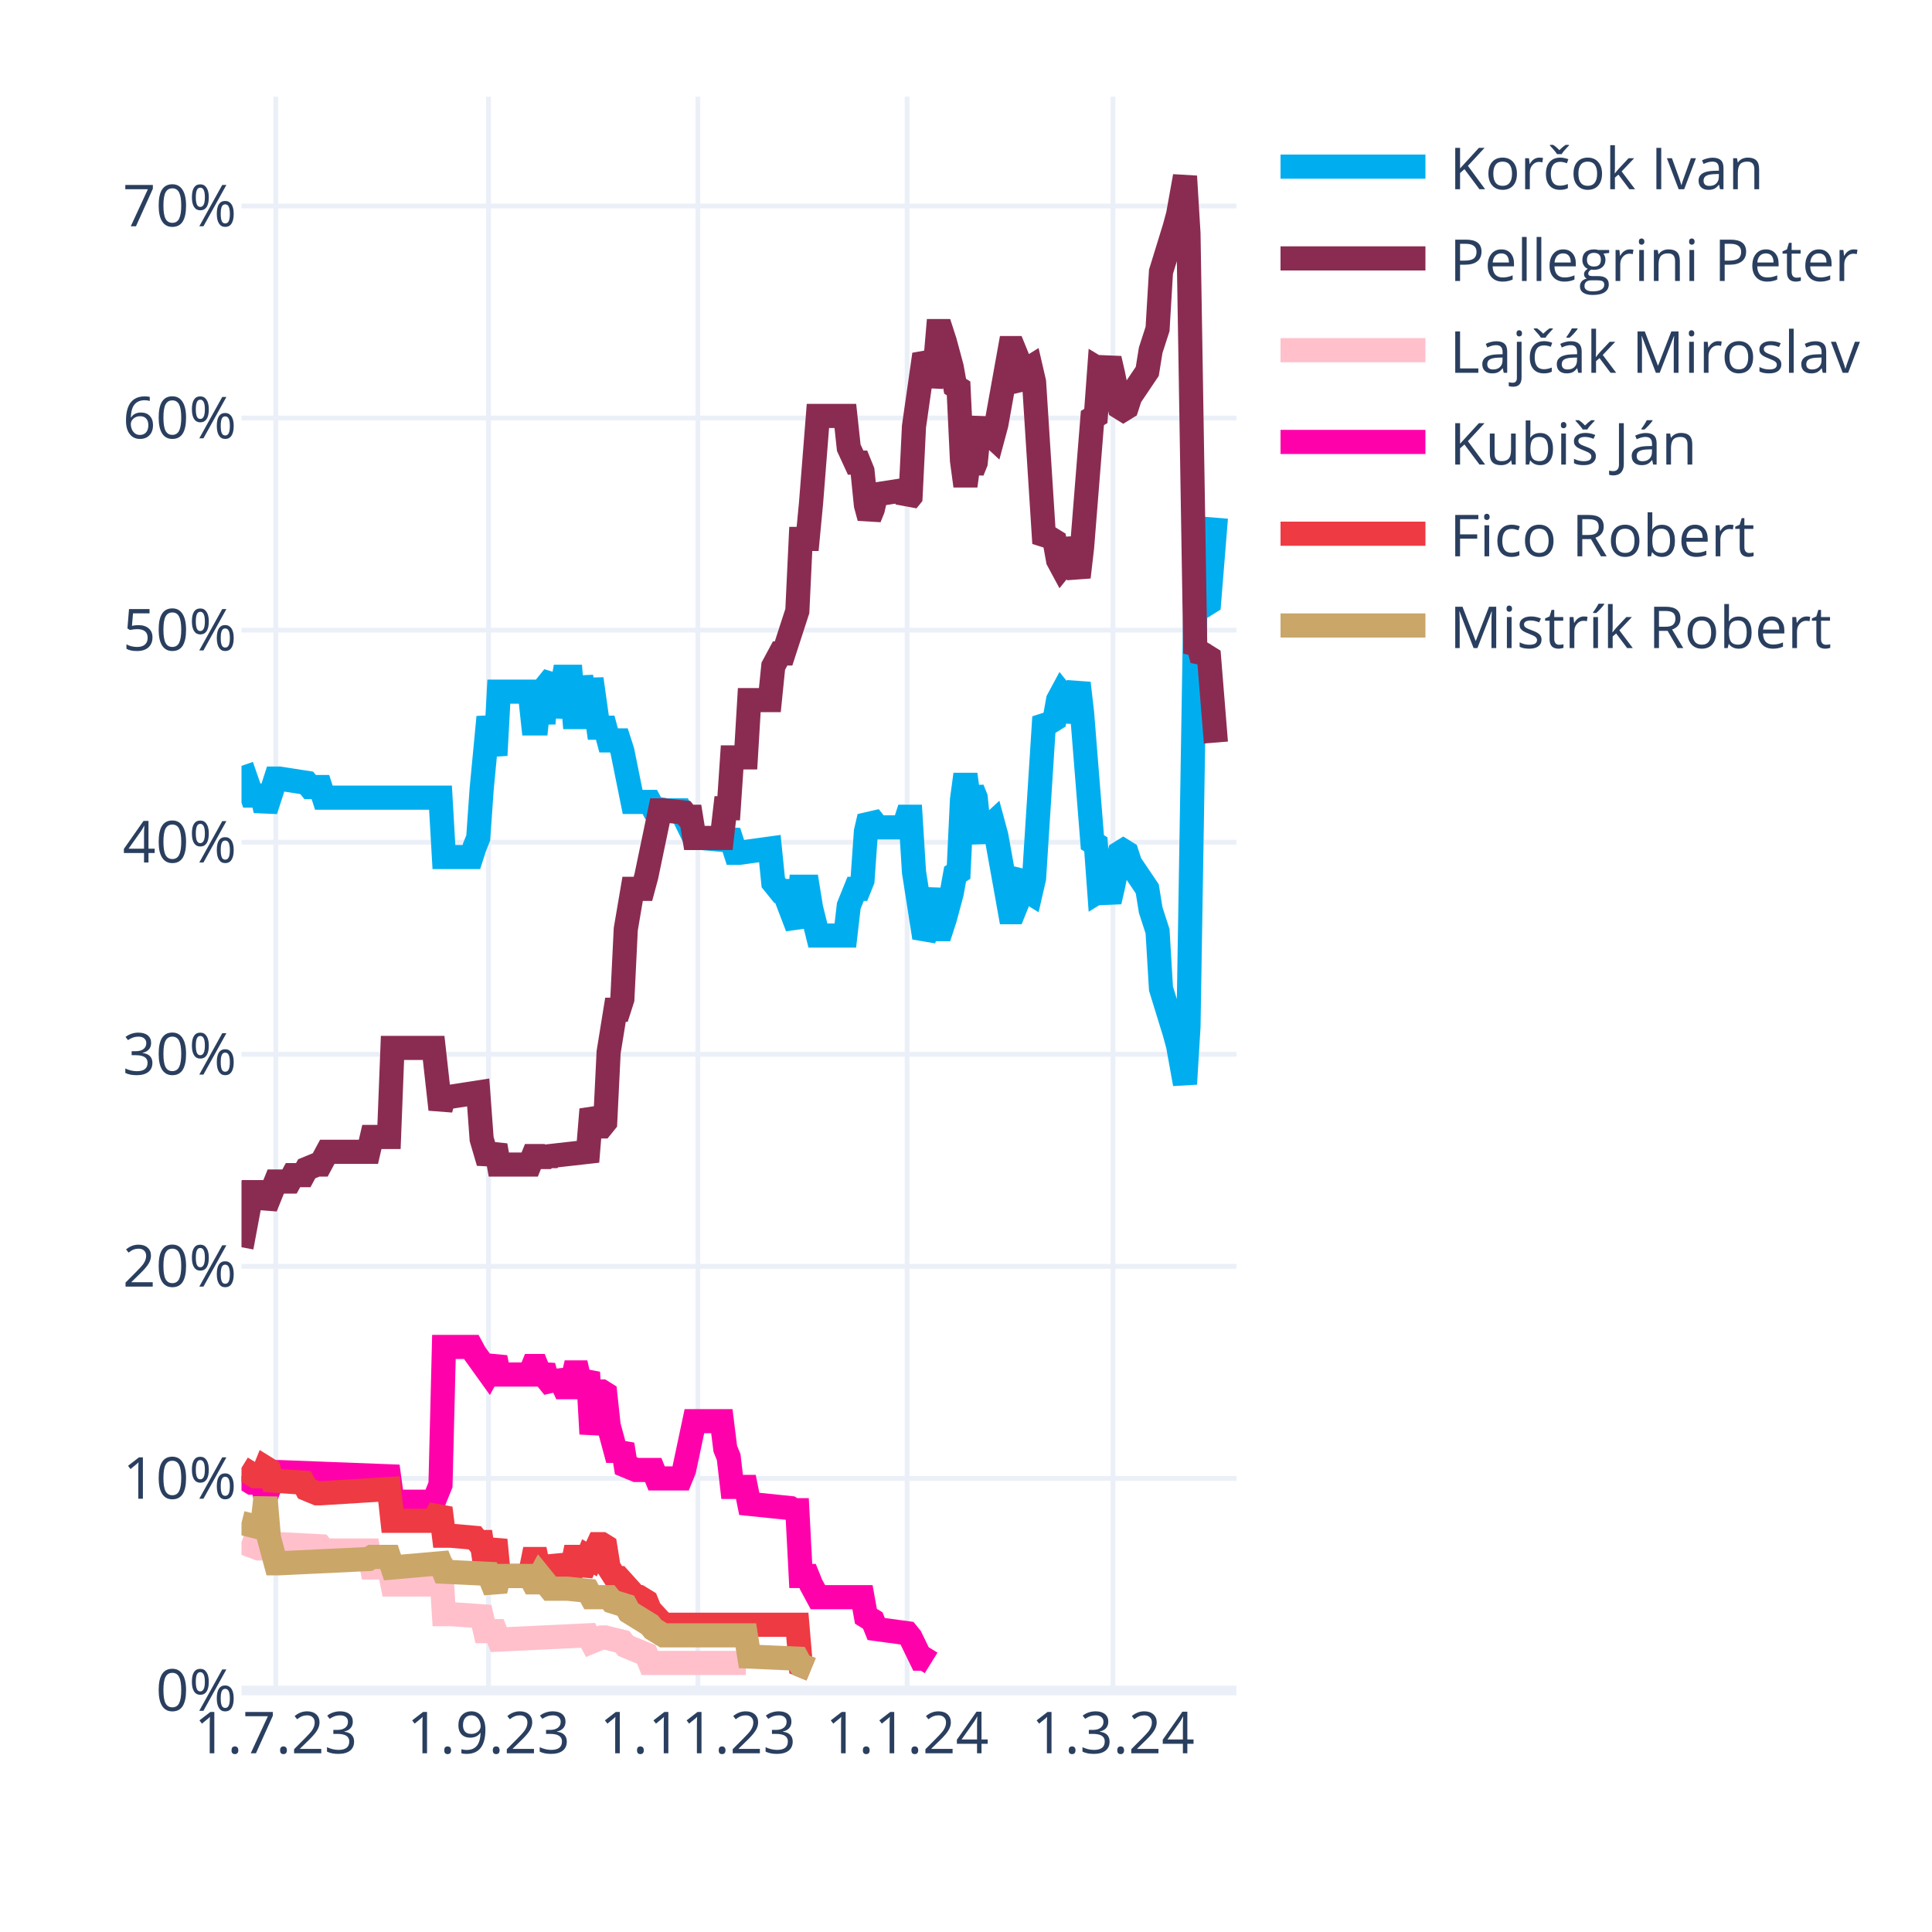
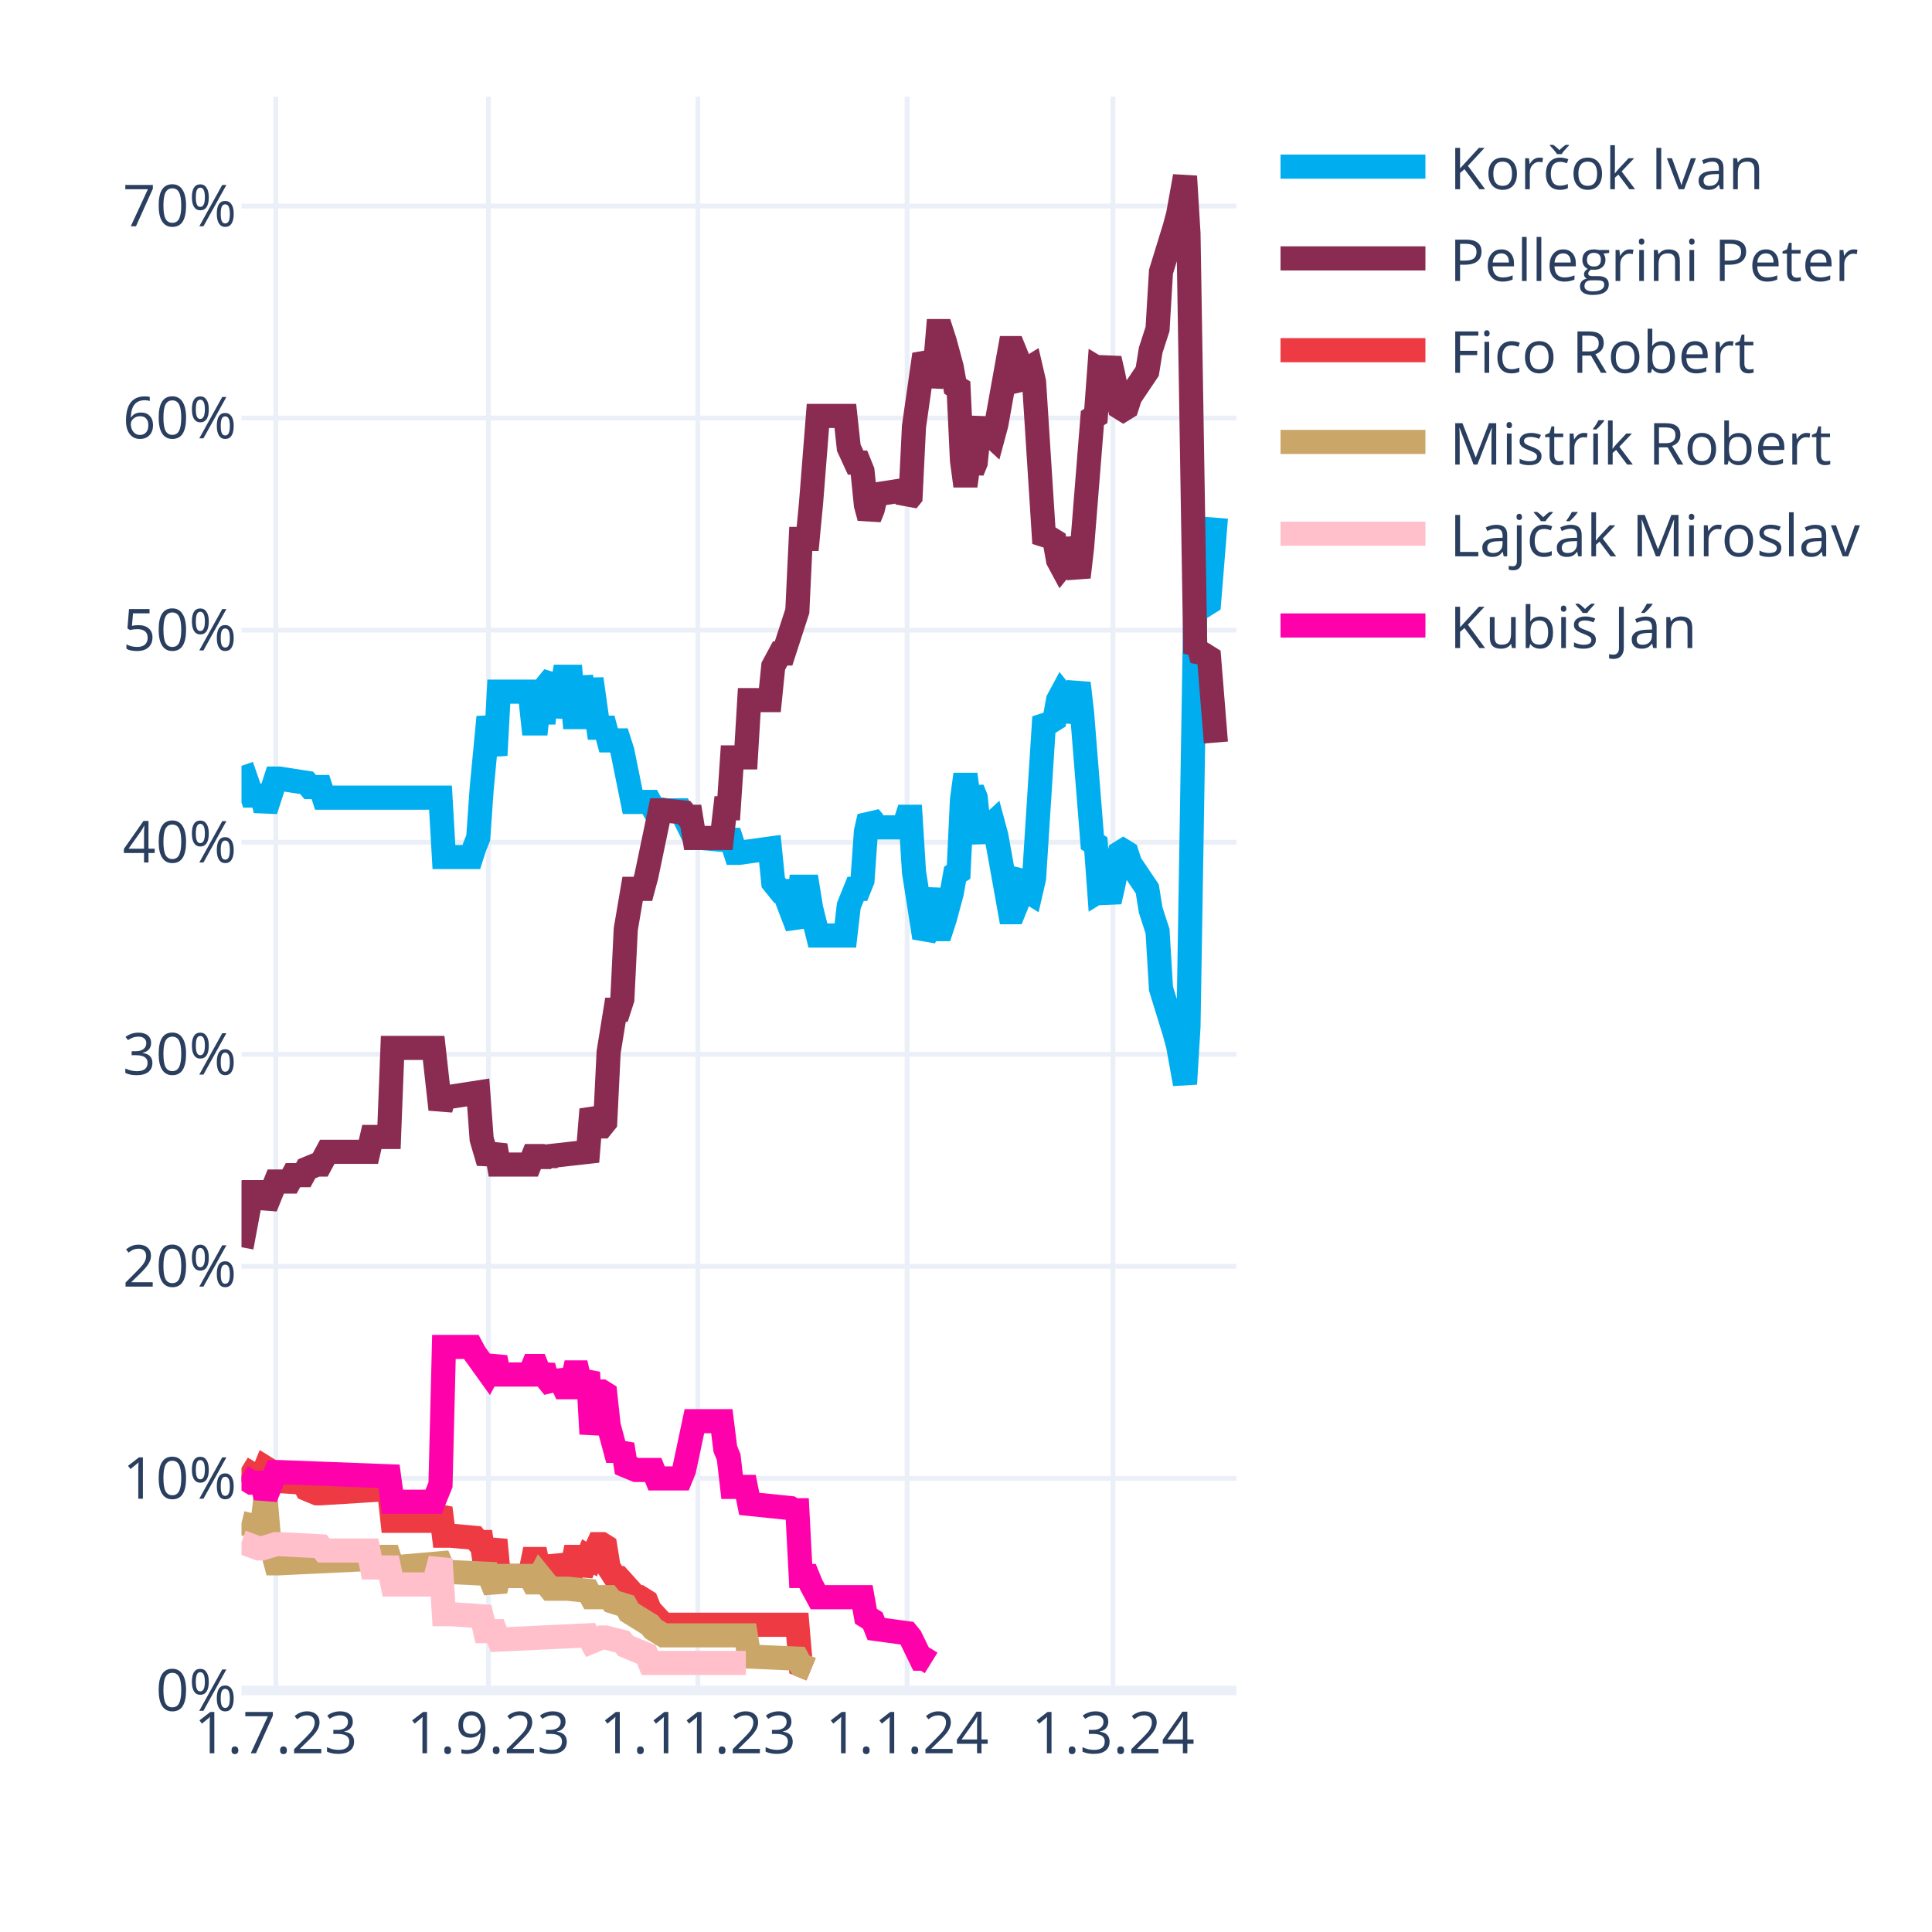
<svg xmlns="http://www.w3.org/2000/svg" class="main-svg" width="400" height="400" style="" viewBox="0 0 400 400">
  <rect x="0" y="0" width="400" height="400" style="fill: rgb(255, 255, 255); fill-opacity: 1;" />
-   <defs id="defs-b771fa">
+   <defs id="defs-34f6e0">
    <g class="clips">
-       <clipPath id="clipb771faxyplot" class="plotclip">
+       <clipPath id="clip34f6e0xyplot" class="plotclip">
        <rect width="206" height="330" />
      </clipPath>
-       <clipPath class="axesclip" id="clipb771fax">
+       <clipPath class="axesclip" id="clip34f6e0x">
        <rect x="50" y="0" width="206" height="400" />
      </clipPath>
-       <clipPath class="axesclip" id="clipb771fay">
+       <clipPath class="axesclip" id="clip34f6e0y">
        <rect x="0" y="20" width="400" height="330" />
      </clipPath>
-       <clipPath class="axesclip" id="clipb771faxy">
+       <clipPath class="axesclip" id="clip34f6e0xy">
        <rect x="50" y="20" width="206" height="330" />
      </clipPath>
    </g>
    <g class="gradients" />
    <g class="patterns" />
  </defs>
  <g class="bglayer" />
  <g class="layer-below">
    <g class="imagelayer" />
    <g class="shapelayer" />
  </g>
  <g class="cartesianlayer">
    <g class="subplot xy">
      <g class="layer-subplot">
        <g class="shapelayer" />
        <g class="imagelayer" />
      </g>
      <g class="minor-gridlayer">
        <g class="x" />
        <g class="y" />
      </g>
      <g class="gridlayer">
        <g class="x">
          <path class="xgrid crisp" transform="translate(57.1,0)" d="M0,20v330" style="stroke: rgb(235, 240, 248); stroke-opacity: 1; stroke-width: 1px;" />
          <path class="xgrid crisp" transform="translate(101.14,0)" d="M0,20v330" style="stroke: rgb(235, 240, 248); stroke-opacity: 1; stroke-width: 1px;" />
          <path class="xgrid crisp" transform="translate(144.48,0)" d="M0,20v330" style="stroke: rgb(235, 240, 248); stroke-opacity: 1; stroke-width: 1px;" />
          <path class="xgrid crisp" transform="translate(187.81,0)" d="M0,20v330" style="stroke: rgb(235, 240, 248); stroke-opacity: 1; stroke-width: 1px;" />
          <path class="xgrid crisp" transform="translate(230.43,0)" d="M0,20v330" style="stroke: rgb(235, 240, 248); stroke-opacity: 1; stroke-width: 1px;" />
        </g>
        <g class="y">
          <path class="ygrid crisp" transform="translate(0,306.09)" d="M50,0h206" style="stroke: rgb(235, 240, 248); stroke-opacity: 1; stroke-width: 1px;" />
          <path class="ygrid crisp" transform="translate(0,262.18)" d="M50,0h206" style="stroke: rgb(235, 240, 248); stroke-opacity: 1; stroke-width: 1px;" />
          <path class="ygrid crisp" transform="translate(0,218.28)" d="M50,0h206" style="stroke: rgb(235, 240, 248); stroke-opacity: 1; stroke-width: 1px;" />
          <path class="ygrid crisp" transform="translate(0,174.37)" d="M50,0h206" style="stroke: rgb(235, 240, 248); stroke-opacity: 1; stroke-width: 1px;" />
          <path class="ygrid crisp" transform="translate(0,130.46)" d="M50,0h206" style="stroke: rgb(235, 240, 248); stroke-opacity: 1; stroke-width: 1px;" />
          <path class="ygrid crisp" transform="translate(0,86.55)" d="M50,0h206" style="stroke: rgb(235, 240, 248); stroke-opacity: 1; stroke-width: 1px;" />
          <path class="ygrid crisp" transform="translate(0,42.65)" d="M50,0h206" style="stroke: rgb(235, 240, 248); stroke-opacity: 1; stroke-width: 1px;" />
        </g>
      </g>
      <g class="zerolinelayer">
        <path class="yzl zl crisp" transform="translate(0,350)" d="M50,0h206" style="stroke: rgb(235, 240, 248); stroke-opacity: 1; stroke-width: 2px;" />
      </g>
      <g class="layer-between">
        <g class="shapelayer" />
        <g class="imagelayer" />
      </g>
      <path class="xlines-below" />
      <path class="ylines-below" />
      <g class="overlines-below" />
      <g class="xaxislayer-below" />
      <g class="yaxislayer-below" />
      <g class="overaxes-below" />
-       <g class="plot" transform="translate(50,20)" clip-path="url(#clipb771faxyplot)">
+       <g class="plot" transform="translate(50,20)" clip-path="url(#clip34f6e0xyplot)">
        <g class="scatterlayer mlayer">
-           <g class="trace scatter tracefebda7" style="stroke-miterlimit: 2; opacity: 1;">
+           <g class="trace scatter trace6d769b" style="stroke-miterlimit: 2; opacity: 1;">
            <g class="fills" />
            <g class="errorbars" />
            <g class="lines">
              <path class="js-line" d="M0,138.56L2.13,144.71L2.84,144.71L4.26,144.71L4.97,147.78L7.1,141.2L7.81,141.2L13.5,142.08L14.21,142.95L16.34,142.95L17.05,145.15L41.2,145.15L41.91,157.44L47.59,157.44L48.3,155.25L49.01,153.49L49.72,143.39L51.14,128.46L51.86,132.42L52.57,136.37L53.28,123.2L59.67,123.2L60.38,129.78L61.09,129.78L61.8,123.2L62.51,129.78L63.22,121.88L64.64,120.12L65.35,128.46L66.77,120.12L67.48,120.12L68.19,120.12L68.9,128.46L69.61,128.46L70.32,120.12L71.74,128.46L72.46,120.56L73.88,130.66L74.59,130.66L75.3,130.66L76.01,133.29L78.14,133.29L78.85,135.49L80.98,146.03L81.69,146.03L84.53,146.03L85.24,147.34L88.08,147.78L88.79,147.78L90.92,147.78L91.63,149.1L93.77,153.49L95.19,153.49L100.16,153.93L100.87,152.17L102.29,156.57L103,156.57L109.39,155.69L110.1,162.71L111.52,164.47L112.23,164.47L115.08,171.93L115.79,163.59L117.21,163.59L117.92,167.98L119.34,173.69L120.05,173.69L125.02,173.69L125.73,167.54L127.15,164.03L127.86,164.03L128.57,162.27L129.28,152.17L129.99,149.1L130.7,149.98L131.41,151.3L137.1,151.3L137.81,149.1L138.52,149.1L139.23,160.52L141.36,174.13L142.07,172.81L143.49,164.03L144.2,172.37L144.91,172.37L145.62,170.18L147.04,164.91L147.75,160.96L148.46,160.52L149.17,145.59L149.88,140.32L150.59,145.59L151.3,143.39L152.01,145.15L152.72,152.17L153.43,153.93L154.14,151.74L155.57,150.42L156.28,153.05L159.12,168.86L159.83,168.86L160.54,167.1L161.25,161.83L161.96,160.96L162.67,164.47L163.38,164.91L164.09,161.83L166.22,128.46L166.93,129.34L167.64,129.34L168.35,128.9L169.06,124.95L169.77,123.63L170.48,124.51L171.19,129.34L173.32,121.44L174.03,127.59L176.17,154.37L176.88,154.81L177.59,164.47L178.3,164.03L179.01,164.47L179.72,166.66L180.43,163.59L181.85,156.57L182.56,156.13L183.27,156.57L183.98,158.76L187.53,164.03L188.24,168.42L189.66,172.81L190.37,184.67L193.21,193.89L193.92,196.52L195.34,204.42L196.06,192.57L197.48,105.63L198.19,106.95L198.9,104.32L199.61,105.19L200.32,104.75L201.74,87.19" style="vector-effect: none; fill: none; stroke: rgb(0, 174, 239); stroke-opacity: 1; stroke-width: 5px; opacity: 1;" />
            </g>
            <g class="points" />
            <g class="text" />
          </g>
-           <g class="trace scatter trace888737" style="stroke-miterlimit: 2; opacity: 1;">
+           <g class="trace scatter tracebef4ad" style="stroke-miterlimit: 2; opacity: 1;">
            <g class="fills" />
            <g class="errorbars" />
            <g class="lines">
              <path class="js-line" d="M0,238.23L2.13,226.82L2.84,226.82L4.26,226.82L4.97,229.89L7.1,224.62L7.81,224.62L9.94,224.62L10.66,223.3L12.79,223.3L13.5,221.99L15.63,221.11L16.34,221.11L17.76,218.47L18.47,218.47L26.28,218.47L26.99,215.4L30.54,215.4L31.26,196.96L39.78,196.96L41.2,209.69L41.91,207.06L43.33,207.06L49.01,206.18L49.72,215.84L51.14,220.67L51.86,218.91L52.57,217.16L53.28,221.11L59.67,221.11L60.38,219.35L61.09,219.35L61.8,221.11L62.51,219.35L63.22,220.67L63.93,219.35L71.74,218.47L72.46,209.69L73.88,213.21L74.59,213.21L75.3,212.33L76.01,197.84L77.43,189.06L78.14,189.06L78.85,186.86L79.56,172.37L80.98,164.03L81.69,164.03L83.11,164.03L83.82,161.39L86.66,147.78L87.37,147.78L91.63,148.22L92.34,149.1L93.06,149.1L93.77,153.49L99.45,153.49L100.16,147.34L100.87,147.34L101.58,136.81L104.42,136.81L105.13,124.95L109.39,124.95L110.1,117.93L111.52,115.29L112.23,115.29L115.08,106.51L115.79,91.58L117.21,91.58L117.92,84.12L119.34,66.12L120.05,66.12L125.02,66.12L125.73,72.7L127.15,75.78L127.86,75.78L128.57,77.53L129.28,84.56L129.99,87.19L130.7,85.43L131.41,82.36L137.1,81.48L137.81,83.68L138.52,82.8L139.23,68.31L141.36,53.38L142.07,54.7L142.78,59.97L143.49,56.89L144.2,48.55L144.91,48.55L145.62,50.75L147.04,56.02L147.75,59.97L148.46,60.41L149.17,75.34L149.88,80.61L150.59,75.34L151.3,77.53L152.01,75.78L152.72,68.75L153.43,66.99L154.14,69.19L155.57,70.51L156.28,67.87L159.12,52.07L159.83,52.07L160.54,53.82L161.25,59.09L161.96,59.97L162.67,56.46L163.38,56.02L164.09,59.09L166.22,92.46L166.93,91.58L167.64,91.58L168.35,92.02L169.06,95.97L169.77,97.29L170.48,96.41L171.19,91.58L173.32,99.49L174.03,93.34L176.17,66.55L176.88,66.12L177.59,56.46L178.3,56.89L179.01,56.46L179.72,54.26L180.43,57.33L181.85,64.36L182.56,64.8L183.27,64.36L183.98,62.16L187.53,56.89L188.24,52.5L189.66,48.11L190.37,36.26L193.21,27.04L193.92,24.4L195.34,16.5L196.06,28.36L197.48,115.29L198.19,113.97L198.9,116.61L199.61,115.73L200.32,116.17L201.74,133.73" style="vector-effect: none; fill: none; stroke: rgb(138, 44, 81); stroke-opacity: 1; stroke-width: 5px; opacity: 1;" />
            </g>
            <g class="points" />
            <g class="text" />
          </g>
-           <g class="trace scatter trace5e49c1" style="stroke-miterlimit: 2; opacity: 1;">
+           <g class="trace scatter trace557602" style="stroke-miterlimit: 2; opacity: 1;">
+             <g class="fills" />
+             <g class="errorbars" />
+             <g class="lines">
+               <path class="js-line" d="M0,283.9L2.84,285.65L3.55,285.65L4.26,285.65L4.97,283.9L5.68,284.34L6.39,286.53L12.79,286.97L13.5,288.29L15.63,289.17L16.34,289.17L30.54,288.29L31.26,294.87L39.78,294.87L41.2,292.24L41.91,297.95L43.33,297.95L48.3,298.39L49.01,299.26L49.72,299.26L50.43,304.09L51.14,304.09L51.86,301.46L52.57,298.83L53.28,306.29L59.67,306.29L60.38,302.78L61.09,302.78L61.8,306.29L62.51,302.78L63.22,305.85L64.64,305.85L65.35,302.34L66.77,305.85L67.48,305.85L68.19,305.85L68.9,302.34L69.61,302.34L70.32,305.85L71.74,302.34L72.46,302.78L73.88,299.7L74.59,299.7L75.3,300.14L76.01,304.53L77.43,306.73L78.14,306.73L81.69,310.68L82.4,310.68L83.82,311.56L84.53,313.32L87.37,316.39L88.08,316.39L115.08,316.39L115.79,324.73L117.92,325.61" style="vector-effect: none; fill: none; stroke: rgb(238, 58, 67); stroke-opacity: 1; stroke-width: 5px; opacity: 1;" />
+             </g>
+             <g class="points" />
+             <g class="text" />
+           </g>
+           <g class="trace scatter trace73f7b8" style="stroke-miterlimit: 2; opacity: 1;">
+             <g class="fills" />
+             <g class="errorbars" />
+             <g class="lines">
+               <path class="js-line" d="M0,295.31L3.55,296.19L4.26,296.19L4.97,290.04L5.68,298.39L7.1,303.66L7.81,303.66L26.28,302.78L26.99,302.34L30.54,302.34L31.26,304.53L41.2,303.66L41.91,305.41L51.14,305.85L51.86,307.61L52.57,309.36L53.28,306.29L59.67,306.29L60.38,307.61L61.09,307.61L61.8,306.29L63.93,308.92L64.64,308.92L66.77,308.92L67.48,308.92L71.74,309.36L72.46,310.68L76.01,310.68L76.72,311.56L79.56,312.44L80.27,313.75L84.53,316.39L85.24,317.27L87.37,318.58L88.08,318.58L104.42,318.58L105.13,322.97L115.08,323.41L115.79,324.73L117.92,325.61" style="vector-effect: none; fill: none; stroke: rgb(202, 166, 105); stroke-opacity: 1; stroke-width: 5px; opacity: 1;" />
+             </g>
+             <g class="points" />
+             <g class="text" />
+           </g>
+           <g class="trace scatter traceb3ccb4" style="stroke-miterlimit: 2; opacity: 1;">
            <g class="fills" />
            <g class="errorbars" />
            <g class="lines">
              <path class="js-line" d="M0,299.26L3.55,300.58L4.26,300.58L7.1,299.7L7.81,299.7L16.34,300.14L17.05,301.02L26.28,301.02L26.99,304.53L30.54,304.53L31.26,308.05L39.78,308.05L41.2,302.78L41.91,314.19L43.33,314.19L49.72,314.63L50.43,317.71L52.57,317.71L53.28,319.46L71.74,318.58L72.46,319.9L74.59,319.02L75.3,319.02L78.85,319.9L79.56,320.78L83.82,322.54L84.53,324.29L104.42,324.29" style="vector-effect: none; fill: none; stroke: rgb(255, 192, 203); stroke-opacity: 1; stroke-width: 5px; opacity: 1;" />
            </g>
            <g class="points" />
            <g class="text" />
          </g>
-           <g class="trace scatter tracea5db4a" style="stroke-miterlimit: 2; opacity: 1;">
+           <g class="trace scatter tracec1edc9" style="stroke-miterlimit: 2; opacity: 1;">
            <g class="fills" />
            <g class="errorbars" />
            <g class="lines">
              <path class="js-line" d="M0,285.65L2.13,286.97L2.84,286.97L4.26,286.97L4.97,290.04L7.1,284.78L7.81,284.78L30.54,285.65L31.26,290.92L39.78,290.92L41.2,287.41L41.91,258.87L43.33,258.87L47.59,258.87L48.3,260.19L51.14,264.14L51.86,262.82L52.57,261.07L53.28,264.58L59.67,264.58L60.38,262.82L61.09,262.82L61.8,264.58L62.51,262.82L63.22,265.46L64.64,267.21L65.35,264.14L66.77,267.21L67.48,267.21L68.19,267.21L68.9,264.14L69.61,264.14L70.32,267.21L71.74,264.14L72.46,276.87L73.88,268.09L74.59,268.09L75.3,268.53L76.01,275.12L77.43,280.38L78.14,280.38L78.85,279.07L79.56,283.46L81.69,284.34L82.4,284.34L85.24,284.34L85.95,286.09L90.92,286.09L91.63,284.34L93.77,274.24L95.19,274.24L99.45,274.24L100.16,279.95L100.87,281.7L101.58,287.85L104.42,287.85L105.13,291.36L113.66,292.24L114.37,292.68L115.08,292.68L115.79,306.29L117.21,306.29L117.92,308.05L119.34,310.68L120.05,310.68L128.57,310.68L129.28,314.63L130.7,315.51L131.41,317.27L137.81,318.14L138.52,319.02L140.65,323.41L141.36,323.41L142.78,324.29" style="vector-effect: none; fill: none; stroke: rgb(255, 1, 170); stroke-opacity: 1; stroke-width: 5px; opacity: 1;" />
-             </g>
-             <g class="points" />
-             <g class="text" />
-           </g>
-           <g class="trace scatter trace777615" style="stroke-miterlimit: 2; opacity: 1;">
-             <g class="fills" />
-             <g class="errorbars" />
-             <g class="lines">
-               <path class="js-line" d="M0,283.9L2.84,285.65L3.55,285.65L4.26,285.65L4.97,283.9L5.68,284.34L6.39,286.53L12.79,286.97L13.5,288.29L15.63,289.17L16.34,289.17L30.54,288.29L31.26,294.87L39.78,294.87L41.2,292.24L41.91,297.95L43.33,297.95L48.3,298.39L49.01,299.26L49.72,299.26L50.43,304.09L51.14,304.09L51.86,301.46L52.57,298.83L53.28,306.29L59.67,306.29L60.38,302.78L61.09,302.78L61.8,306.29L62.51,302.78L63.22,305.85L64.64,305.85L65.35,302.34L66.77,305.85L67.48,305.85L68.19,305.85L68.9,302.34L69.61,302.34L70.32,305.85L71.74,302.34L72.46,302.78L73.88,299.7L74.59,299.7L75.3,300.14L76.01,304.53L77.43,306.73L78.14,306.73L81.69,310.68L82.4,310.68L83.82,311.56L84.53,313.32L87.37,316.39L88.08,316.39L115.08,316.39L115.79,324.73L117.92,325.61" style="vector-effect: none; fill: none; stroke: rgb(238, 58, 67); stroke-opacity: 1; stroke-width: 5px; opacity: 1;" />
-             </g>
-             <g class="points" />
-             <g class="text" />
-           </g>
-           <g class="trace scatter tracea2dd21" style="stroke-miterlimit: 2; opacity: 1;">
-             <g class="fills" />
-             <g class="errorbars" />
-             <g class="lines">
-               <path class="js-line" d="M0,295.31L3.55,296.19L4.26,296.19L4.97,290.04L5.68,298.39L7.1,303.66L7.81,303.66L26.28,302.78L26.99,302.34L30.54,302.34L31.26,304.53L41.2,303.66L41.91,305.41L51.14,305.85L51.86,307.61L52.57,309.36L53.28,306.29L59.67,306.29L60.38,307.61L61.09,307.61L61.8,306.29L63.93,308.92L64.64,308.92L66.77,308.92L67.48,308.92L71.74,309.36L72.46,310.68L76.01,310.68L76.72,311.56L79.56,312.44L80.27,313.75L84.53,316.39L85.24,317.27L87.37,318.58L88.08,318.58L104.42,318.58L105.13,322.97L115.08,323.41L115.79,324.73L117.92,325.61" style="vector-effect: none; fill: none; stroke: rgb(202, 166, 105); stroke-opacity: 1; stroke-width: 5px; opacity: 1;" />
            </g>
            <g class="points" />
            <g class="text" />
          </g>
        </g>
      </g>
      <g class="overplot" />
      <path class="xlines-above crisp" d="M0,0" style="fill: none;" />
      <path class="ylines-above crisp" d="M0,0" style="fill: none;" />
      <g class="overlines-above" />
      <g class="xaxislayer-above">
        <g class="xtick">
          <text text-anchor="middle" x="0" y="363" transform="translate(57.1,0)" style="font-family: 'Open Sans', verdana, arial, sans-serif; font-size: 12px; fill: rgb(42, 63, 95); fill-opacity: 1; white-space: pre; opacity: 1;">1.7.23</text>
        </g>
        <g class="xtick">
          <text text-anchor="middle" x="0" y="363" style="font-family: 'Open Sans', verdana, arial, sans-serif; font-size: 12px; fill: rgb(42, 63, 95); fill-opacity: 1; white-space: pre; opacity: 1;" transform="translate(101.14,0)">1.9.23</text>
        </g>
        <g class="xtick">
          <text text-anchor="middle" x="0" y="363" style="font-family: 'Open Sans', verdana, arial, sans-serif; font-size: 12px; fill: rgb(42, 63, 95); fill-opacity: 1; white-space: pre; opacity: 1;" transform="translate(144.48,0)">1.11.23</text>
        </g>
        <g class="xtick">
          <text text-anchor="middle" x="0" y="363" style="font-family: 'Open Sans', verdana, arial, sans-serif; font-size: 12px; fill: rgb(42, 63, 95); fill-opacity: 1; white-space: pre; opacity: 1;" transform="translate(187.81,0)">1.1.24</text>
        </g>
        <g class="xtick">
          <text text-anchor="middle" x="0" y="363" style="font-family: 'Open Sans', verdana, arial, sans-serif; font-size: 12px; fill: rgb(42, 63, 95); fill-opacity: 1; white-space: pre; opacity: 1;" transform="translate(230.43,0)">1.3.24</text>
        </g>
      </g>
      <g class="yaxislayer-above">
        <g class="ytick">
          <text text-anchor="end" x="49" y="4.2" transform="translate(0,350)" style="font-family: 'Open Sans', verdana, arial, sans-serif; font-size: 12px; fill: rgb(42, 63, 95); fill-opacity: 1; white-space: pre; opacity: 1;">0%</text>
        </g>
        <g class="ytick">
          <text text-anchor="end" x="49" y="4.2" style="font-family: 'Open Sans', verdana, arial, sans-serif; font-size: 12px; fill: rgb(42, 63, 95); fill-opacity: 1; white-space: pre; opacity: 1;" transform="translate(0,306.09)">10%</text>
        </g>
        <g class="ytick">
          <text text-anchor="end" x="49" y="4.2" style="font-family: 'Open Sans', verdana, arial, sans-serif; font-size: 12px; fill: rgb(42, 63, 95); fill-opacity: 1; white-space: pre; opacity: 1;" transform="translate(0,262.18)">20%</text>
        </g>
        <g class="ytick">
          <text text-anchor="end" x="49" y="4.2" style="font-family: 'Open Sans', verdana, arial, sans-serif; font-size: 12px; fill: rgb(42, 63, 95); fill-opacity: 1; white-space: pre; opacity: 1;" transform="translate(0,218.28)">30%</text>
        </g>
        <g class="ytick">
          <text text-anchor="end" x="49" y="4.2" style="font-family: 'Open Sans', verdana, arial, sans-serif; font-size: 12px; fill: rgb(42, 63, 95); fill-opacity: 1; white-space: pre; opacity: 1;" transform="translate(0,174.37)">40%</text>
        </g>
        <g class="ytick">
          <text text-anchor="end" x="49" y="4.2" style="font-family: 'Open Sans', verdana, arial, sans-serif; font-size: 12px; fill: rgb(42, 63, 95); fill-opacity: 1; white-space: pre; opacity: 1;" transform="translate(0,130.46)">50%</text>
        </g>
        <g class="ytick">
          <text text-anchor="end" x="49" y="4.2" style="font-family: 'Open Sans', verdana, arial, sans-serif; font-size: 12px; fill: rgb(42, 63, 95); fill-opacity: 1; white-space: pre; opacity: 1;" transform="translate(0,86.55)">60%</text>
        </g>
        <g class="ytick">
          <text text-anchor="end" x="49" y="4.2" style="font-family: 'Open Sans', verdana, arial, sans-serif; font-size: 12px; fill: rgb(42, 63, 95); fill-opacity: 1; white-space: pre; opacity: 1;" transform="translate(0,42.65)">70%</text>
        </g>
      </g>
      <g class="overaxes-above" />
    </g>
  </g>
  <g class="polarlayer" />
  <g class="smithlayer" />
  <g class="ternarylayer" />
  <g class="geolayer" />
  <g class="funnelarealayer" />
  <g class="pielayer" />
  <g class="iciclelayer" />
  <g class="treemaplayer" />
  <g class="sunburstlayer" />
  <g class="glimages" />
-   <defs id="topdefs-b771fa">
+   <defs id="topdefs-34f6e0">
    <g class="clips" />
-     <clipPath id="legendb771fa">
+     <clipPath id="legend34f6e0">
      <rect width="128" height="124" x="0" y="0" />
    </clipPath>
  </defs>
  <g class="layer-above">
    <g class="imagelayer" />
    <g class="shapelayer" />
  </g>
  <g class="infolayer">
    <g class="legend" pointer-events="all" transform="translate(260.12,20)">
      <rect class="bg" shape-rendering="crispEdges" width="128" height="124" x="0" y="0" style="stroke: rgb(68, 68, 68); stroke-opacity: 1; fill: rgb(255, 255, 255); fill-opacity: 1; stroke-width: 0px;" />
-       <g class="scrollbox" transform="" clip-path="url(#legendb771fa)">
+       <g class="scrollbox" transform="" clip-path="url(#legend34f6e0)">
        <g class="groups">
          <g class="traces" transform="translate(0,14.5)" style="opacity: 1;">
            <text class="legendtext" text-anchor="start" x="40" y="4.68" style="font-family: 'Open Sans', verdana, arial, sans-serif; font-size: 12px; fill: rgb(42, 63, 95); fill-opacity: 1; white-space: pre;">Korčok Ivan</text>
            <g class="layers" style="opacity: 1;">
              <g class="legendfill" />
              <g class="legendlines">
                <path class="js-line" d="M5,0h30" style="fill: none; stroke: rgb(0, 174, 239); stroke-opacity: 1; stroke-width: 5px;" />
              </g>
              <g class="legendsymbols">
                <g class="legendpoints" />
              </g>
            </g>
            <rect class="legendtoggle" x="0" y="-9.5" width="122.703" height="19" style="fill: rgb(0, 0, 0); fill-opacity: 0;" />
          </g>
          <g class="traces" transform="translate(0,33.5)" style="opacity: 1;">
            <text class="legendtext" text-anchor="start" x="40" y="4.68" style="font-family: 'Open Sans', verdana, arial, sans-serif; font-size: 12px; fill: rgb(42, 63, 95); fill-opacity: 1; white-space: pre;">Pellegrini Peter</text>
            <g class="layers" style="opacity: 1;">
              <g class="legendfill" />
              <g class="legendlines">
                <path class="js-line" d="M5,0h30" style="fill: none; stroke: rgb(138, 44, 81); stroke-opacity: 1; stroke-width: 5px;" />
              </g>
              <g class="legendsymbols">
                <g class="legendpoints" />
              </g>
            </g>
            <rect class="legendtoggle" x="0" y="-9.5" width="122.703" height="19" style="fill: rgb(0, 0, 0); fill-opacity: 0;" />
          </g>
          <g class="traces" transform="translate(0,52.5)" style="opacity: 1;">
+             <text class="legendtext" text-anchor="start" x="40" y="4.68" style="font-family: 'Open Sans', verdana, arial, sans-serif; font-size: 12px; fill: rgb(42, 63, 95); fill-opacity: 1; white-space: pre;">Fico Robert</text>
+             <g class="layers" style="opacity: 1;">
+               <g class="legendfill" />
+               <g class="legendlines">
+                 <path class="js-line" d="M5,0h30" style="fill: none; stroke: rgb(238, 58, 67); stroke-opacity: 1; stroke-width: 5px;" />
+               </g>
+               <g class="legendsymbols">
+                 <g class="legendpoints" />
+               </g>
+             </g>
+             <rect class="legendtoggle" x="0" y="-9.5" width="122.703" height="19" style="fill: rgb(0, 0, 0); fill-opacity: 0;" />
+           </g>
+           <g class="traces" transform="translate(0,71.5)" style="opacity: 1;">
+             <text class="legendtext" text-anchor="start" x="40" y="4.68" style="font-family: 'Open Sans', verdana, arial, sans-serif; font-size: 12px; fill: rgb(42, 63, 95); fill-opacity: 1; white-space: pre;">Mistrík Robert</text>
+             <g class="layers" style="opacity: 1;">
+               <g class="legendfill" />
+               <g class="legendlines">
+                 <path class="js-line" d="M5,0h30" style="fill: none; stroke: rgb(202, 166, 105); stroke-opacity: 1; stroke-width: 5px;" />
+               </g>
+               <g class="legendsymbols">
+                 <g class="legendpoints" />
+               </g>
+             </g>
+             <rect class="legendtoggle" x="0" y="-9.5" width="122.703" height="19" style="fill: rgb(0, 0, 0); fill-opacity: 0;" />
+           </g>
+           <g class="traces" transform="translate(0,90.5)" style="opacity: 1;">
            <text class="legendtext" text-anchor="start" x="40" y="4.68" style="font-family: 'Open Sans', verdana, arial, sans-serif; font-size: 12px; fill: rgb(42, 63, 95); fill-opacity: 1; white-space: pre;">Lajčák Miroslav</text>
            <g class="layers" style="opacity: 1;">
              <g class="legendfill" />
              <g class="legendlines">
                <path class="js-line" d="M5,0h30" style="fill: none; stroke: rgb(255, 192, 203); stroke-opacity: 1; stroke-width: 5px;" />
              </g>
              <g class="legendsymbols">
                <g class="legendpoints" />
              </g>
            </g>
            <rect class="legendtoggle" x="0" y="-9.5" width="122.703" height="19" style="fill: rgb(0, 0, 0); fill-opacity: 0;" />
          </g>
-           <g class="traces" transform="translate(0,71.5)" style="opacity: 1;">
+           <g class="traces" transform="translate(0,109.5)" style="opacity: 1;">
            <text class="legendtext" text-anchor="start" x="40" y="4.68" style="font-family: 'Open Sans', verdana, arial, sans-serif; font-size: 12px; fill: rgb(42, 63, 95); fill-opacity: 1; white-space: pre;">Kubiš Ján</text>
            <g class="layers" style="opacity: 1;">
              <g class="legendfill" />
              <g class="legendlines">
                <path class="js-line" d="M5,0h30" style="fill: none; stroke: rgb(255, 1, 170); stroke-opacity: 1; stroke-width: 5px;" />
-               </g>
-               <g class="legendsymbols">
-                 <g class="legendpoints" />
-               </g>
-             </g>
-             <rect class="legendtoggle" x="0" y="-9.5" width="122.703" height="19" style="fill: rgb(0, 0, 0); fill-opacity: 0;" />
-           </g>
-           <g class="traces" transform="translate(0,90.5)" style="opacity: 1;">
-             <text class="legendtext" text-anchor="start" x="40" y="4.68" style="font-family: 'Open Sans', verdana, arial, sans-serif; font-size: 12px; fill: rgb(42, 63, 95); fill-opacity: 1; white-space: pre;">Fico Robert</text>
-             <g class="layers" style="opacity: 1;">
-               <g class="legendfill" />
-               <g class="legendlines">
-                 <path class="js-line" d="M5,0h30" style="fill: none; stroke: rgb(238, 58, 67); stroke-opacity: 1; stroke-width: 5px;" />
-               </g>
-               <g class="legendsymbols">
-                 <g class="legendpoints" />
-               </g>
-             </g>
-             <rect class="legendtoggle" x="0" y="-9.5" width="122.703" height="19" style="fill: rgb(0, 0, 0); fill-opacity: 0;" />
-           </g>
-           <g class="traces" transform="translate(0,109.5)" style="opacity: 1;">
-             <text class="legendtext" text-anchor="start" x="40" y="4.68" style="font-family: 'Open Sans', verdana, arial, sans-serif; font-size: 12px; fill: rgb(42, 63, 95); fill-opacity: 1; white-space: pre;">Mistrík Robert</text>
-             <g class="layers" style="opacity: 1;">
-               <g class="legendfill" />
-               <g class="legendlines">
-                 <path class="js-line" d="M5,0h30" style="fill: none; stroke: rgb(202, 166, 105); stroke-opacity: 1; stroke-width: 5px;" />
              </g>
              <g class="legendsymbols">
                <g class="legendpoints" />
              </g>
            </g>
            <rect class="legendtoggle" x="0" y="-9.5" width="122.703" height="19" style="fill: rgb(0, 0, 0); fill-opacity: 0;" />
          </g>
        </g>
      </g>
      <rect class="scrollbar" rx="20" ry="3" width="0" height="0" x="0" y="0" style="fill: rgb(128, 139, 164); fill-opacity: 1;" />
    </g>
    <g class="g-gtitle" />
    <g class="g-xtitle" />
    <g class="g-ytitle" />
  </g>
</svg>
